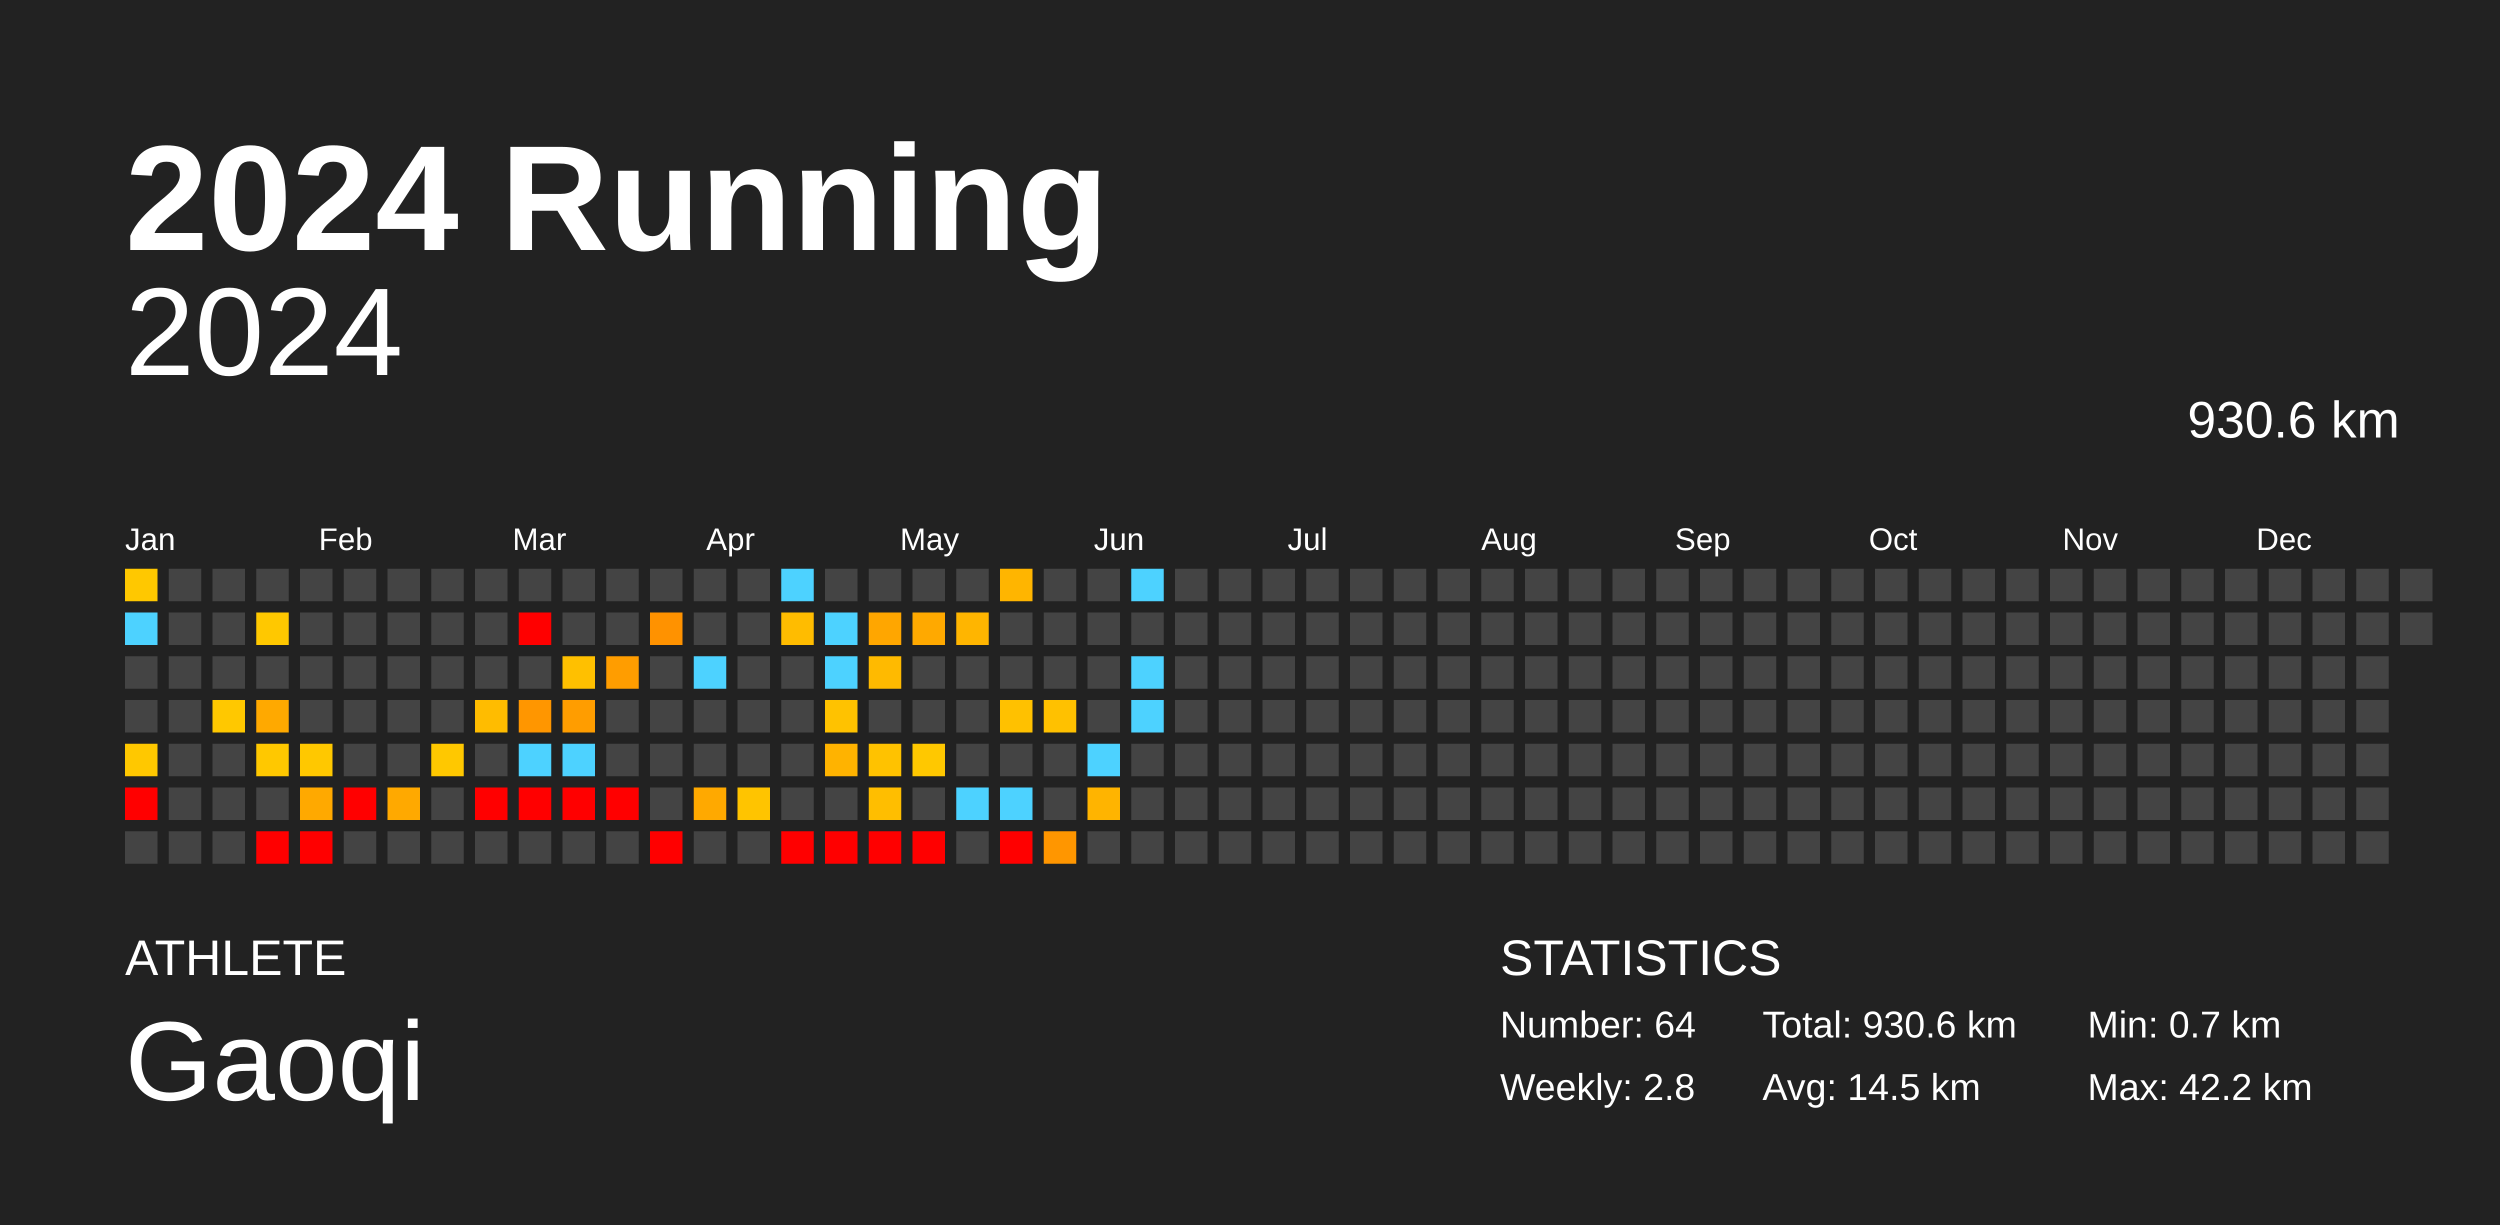
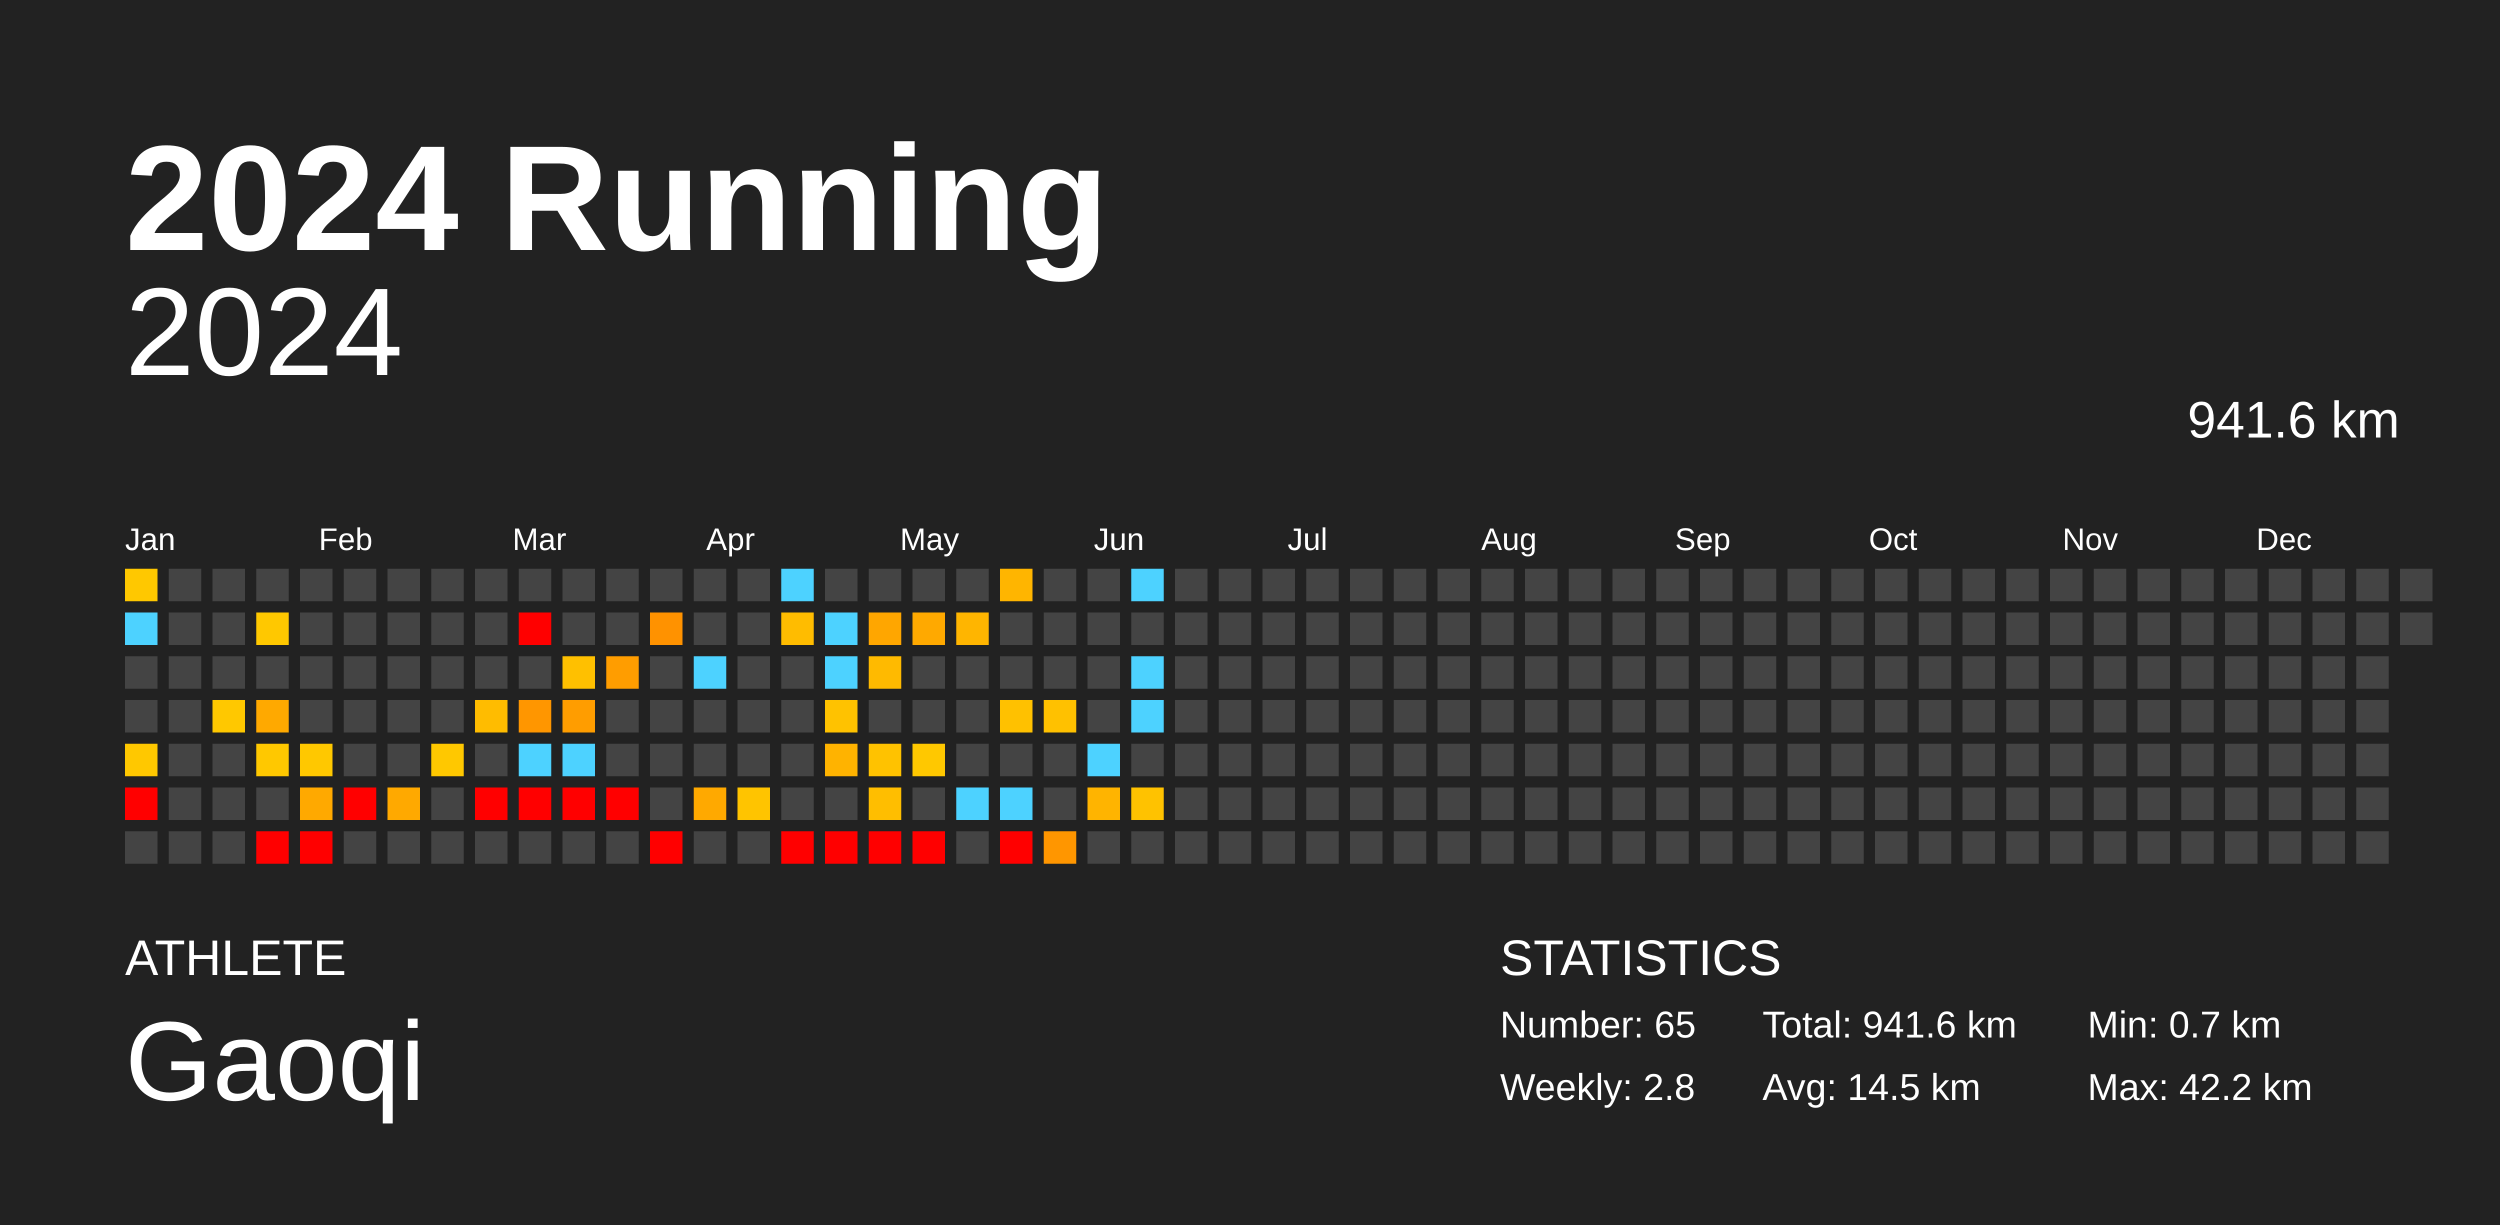
<svg xmlns="http://www.w3.org/2000/svg" baseProfile="full" height="98mm" version="1.1" viewBox="0,0,200,98" width="200mm">
  <defs />
  <rect fill="#222222" height="98" width="200" x="0" y="0" />
  <text fill="#FFFFFF" style="font-size:12px; font-family:Arial; font-weight:bold;" x="10" y="20">2024 Running</text>
  <text fill="#FFFFFF" style="font-size:4px; font-family:Arial" x="10" y="78">ATHLETE</text>
  <text fill="#FFFFFF" style="font-size:9px; font-family:Arial" x="10" y="88">Gaoqi</text>
  <text fill="#FFFFFF" style="font-size:4px; font-family:Arial" x="120" y="78">STATISTICS</text>
-   <text fill="#FFFFFF" style="font-size:3px; font-family:Arial" x="120" y="83">Number: 64</text>
+   <text fill="#FFFFFF" style="font-size:3px; font-family:Arial" x="120" y="83">Number: 65</text>
  <text fill="#FFFFFF" style="font-size:3px; font-family:Arial" x="120" y="88">Weekly: 2.8</text>
-   <text fill="#FFFFFF" style="font-size:3px; font-family:Arial" x="141" y="83">Total: 930.6 km</text>
+   <text fill="#FFFFFF" style="font-size:3px; font-family:Arial" x="141" y="83">Total: 941.6 km</text>
  <text fill="#FFFFFF" style="font-size:3px; font-family:Arial" x="141" y="88">Avg: 14.5 km</text>
  <text fill="#FFFFFF" style="font-size:3px; font-family:Arial" x="167" y="83">Min: 0.7 km</text>
  <text fill="#FFFFFF" style="font-size:3px; font-family:Arial" x="167" y="88">Max: 42.2 km</text>
  <text alignment-baseline="hanging" fill="#FFFFFF" style="font-size:10.0px; font-family:Arial;" x="10" y="30">2024</text>
-   <text alignment-baseline="hanging" fill="#FFFFFF" style="font-size:4.125px; font-family:Arial;" x="175" y="35">930.6 km</text>
+   <text alignment-baseline="hanging" fill="#FFFFFF" style="font-size:4.125px; font-family:Arial;" x="175" y="35">941.6 km</text>
  <text fill="#FFFFFF" style="font-size:2.5px; font-family:Arial" x="10.0" y="44">Jan</text>
  <text fill="#FFFFFF" style="font-size:2.5px; font-family:Arial" x="25.5" y="44">Feb</text>
  <text fill="#FFFFFF" style="font-size:2.5px; font-family:Arial" x="41.0" y="44">Mar</text>
  <text fill="#FFFFFF" style="font-size:2.5px; font-family:Arial" x="56.5" y="44">Apr</text>
  <text fill="#FFFFFF" style="font-size:2.5px; font-family:Arial" x="72.0" y="44">May</text>
  <text fill="#FFFFFF" style="font-size:2.5px; font-family:Arial" x="87.5" y="44">Jun</text>
  <text fill="#FFFFFF" style="font-size:2.5px; font-family:Arial" x="103.0" y="44">Jul</text>
  <text fill="#FFFFFF" style="font-size:2.5px; font-family:Arial" x="118.5" y="44">Aug</text>
  <text fill="#FFFFFF" style="font-size:2.5px; font-family:Arial" x="134.0" y="44">Sep</text>
  <text fill="#FFFFFF" style="font-size:2.5px; font-family:Arial" x="149.5" y="44">Oct</text>
  <text fill="#FFFFFF" style="font-size:2.5px; font-family:Arial" x="165.0" y="44">Nov</text>
  <text fill="#FFFFFF" style="font-size:2.5px; font-family:Arial" x="180.5" y="44">Dec</text>
  <rect fill="#ffc800" height="2.6" width="2.6" x="10.0" y="45.5" />
  <rect fill="#4dd2ff" height="2.6" width="2.6" x="10.0" y="49.0" />
  <rect fill="#444444" height="2.6" width="2.6" x="10.0" y="52.5" />
  <rect fill="#444444" height="2.6" width="2.6" x="10.0" y="56.0" />
  <rect fill="#ffc800" height="2.6" width="2.6" x="10.0" y="59.5" />
  <rect fill="red" height="2.6" width="2.6" x="10.0" y="63.0" />
  <rect fill="#444444" height="2.6" width="2.6" x="10.0" y="66.5" />
  <rect fill="#444444" height="2.6" width="2.6" x="13.5" y="45.5" />
  <rect fill="#444444" height="2.6" width="2.6" x="13.5" y="49.0" />
  <rect fill="#444444" height="2.6" width="2.6" x="13.5" y="52.5" />
  <rect fill="#444444" height="2.6" width="2.6" x="13.5" y="56.0" />
  <rect fill="#444444" height="2.6" width="2.6" x="13.5" y="59.5" />
  <rect fill="#444444" height="2.6" width="2.6" x="13.5" y="63.0" />
  <rect fill="#444444" height="2.6" width="2.6" x="13.5" y="66.5" />
  <rect fill="#444444" height="2.6" width="2.6" x="17.0" y="45.5" />
  <rect fill="#444444" height="2.6" width="2.6" x="17.0" y="49.0" />
  <rect fill="#444444" height="2.6" width="2.6" x="17.0" y="52.5" />
  <rect fill="#ffc800" height="2.6" width="2.6" x="17.0" y="56.0" />
  <rect fill="#444444" height="2.6" width="2.6" x="17.0" y="59.5" />
  <rect fill="#444444" height="2.6" width="2.6" x="17.0" y="63.0" />
  <rect fill="#444444" height="2.6" width="2.6" x="17.0" y="66.5" />
  <rect fill="#444444" height="2.6" width="2.6" x="20.5" y="45.5" />
  <rect fill="#ffc800" height="2.6" width="2.6" x="20.5" y="49.0" />
  <rect fill="#444444" height="2.6" width="2.6" x="20.5" y="52.5" />
  <rect fill="#ffa900" height="2.6" width="2.6" x="20.5" y="56.0" />
  <rect fill="#ffc800" height="2.6" width="2.6" x="20.5" y="59.5" />
  <rect fill="#444444" height="2.6" width="2.6" x="20.5" y="63.0" />
  <rect fill="red" height="2.6" width="2.6" x="20.5" y="66.5" />
  <rect fill="#444444" height="2.6" width="2.6" x="24.0" y="45.5" />
  <rect fill="#444444" height="2.6" width="2.6" x="24.0" y="49.0" />
  <rect fill="#444444" height="2.6" width="2.6" x="24.0" y="52.5" />
  <rect fill="#444444" height="2.6" width="2.6" x="24.0" y="56.0" />
  <rect fill="#ffc800" height="2.6" width="2.6" x="24.0" y="59.5" />
  <rect fill="#ffa900" height="2.6" width="2.6" x="24.0" y="63.0" />
  <rect fill="red" height="2.6" width="2.6" x="24.0" y="66.5" />
  <rect fill="#444444" height="2.6" width="2.6" x="27.5" y="45.5" />
  <rect fill="#444444" height="2.6" width="2.6" x="27.5" y="49.0" />
  <rect fill="#444444" height="2.6" width="2.6" x="27.5" y="52.5" />
  <rect fill="#444444" height="2.6" width="2.6" x="27.5" y="56.0" />
  <rect fill="#444444" height="2.6" width="2.6" x="27.5" y="59.5" />
  <rect fill="red" height="2.6" width="2.6" x="27.5" y="63.0" />
  <rect fill="#444444" height="2.6" width="2.6" x="27.5" y="66.5" />
  <rect fill="#444444" height="2.6" width="2.6" x="31.0" y="45.5" />
  <rect fill="#444444" height="2.6" width="2.6" x="31.0" y="49.0" />
  <rect fill="#444444" height="2.6" width="2.6" x="31.0" y="52.5" />
  <rect fill="#444444" height="2.6" width="2.6" x="31.0" y="56.0" />
  <rect fill="#444444" height="2.6" width="2.6" x="31.0" y="59.5" />
  <rect fill="#ffa900" height="2.6" width="2.6" x="31.0" y="63.0" />
  <rect fill="#444444" height="2.6" width="2.6" x="31.0" y="66.5" />
  <rect fill="#444444" height="2.6" width="2.6" x="34.5" y="45.5" />
  <rect fill="#444444" height="2.6" width="2.6" x="34.5" y="49.0" />
  <rect fill="#444444" height="2.6" width="2.6" x="34.5" y="52.5" />
  <rect fill="#444444" height="2.6" width="2.6" x="34.5" y="56.0" />
  <rect fill="#ffc800" height="2.6" width="2.6" x="34.5" y="59.5" />
  <rect fill="#444444" height="2.6" width="2.6" x="34.5" y="63.0" />
  <rect fill="#444444" height="2.6" width="2.6" x="34.5" y="66.5" />
  <rect fill="#444444" height="2.6" width="2.6" x="38.0" y="45.5" />
  <rect fill="#444444" height="2.6" width="2.6" x="38.0" y="49.0" />
  <rect fill="#444444" height="2.6" width="2.6" x="38.0" y="52.5" />
  <rect fill="#ffbc00" height="2.6" width="2.6" x="38.0" y="56.0" />
  <rect fill="#444444" height="2.6" width="2.6" x="38.0" y="59.5" />
  <rect fill="red" height="2.6" width="2.6" x="38.0" y="63.0" />
  <rect fill="#444444" height="2.6" width="2.6" x="38.0" y="66.5" />
  <rect fill="#444444" height="2.6" width="2.6" x="41.5" y="45.5" />
  <rect fill="red" height="2.6" width="2.6" x="41.5" y="49.0" />
  <rect fill="#444444" height="2.6" width="2.6" x="41.5" y="52.5" />
  <rect fill="#ff9600" height="2.6" width="2.6" x="41.5" y="56.0" />
  <rect fill="#4dd2ff" height="2.6" width="2.6" x="41.5" y="59.5" />
  <rect fill="red" height="2.6" width="2.6" x="41.5" y="63.0" />
  <rect fill="#444444" height="2.6" width="2.6" x="41.5" y="66.5" />
  <rect fill="#444444" height="2.6" width="2.6" x="45.0" y="45.5" />
  <rect fill="#444444" height="2.6" width="2.6" x="45.0" y="49.0" />
  <rect fill="#ffc000" height="2.6" width="2.6" x="45.0" y="52.5" />
  <rect fill="#ff9d00" height="2.6" width="2.6" x="45.0" y="56.0" />
  <rect fill="#4dd2ff" height="2.6" width="2.6" x="45.0" y="59.5" />
  <rect fill="red" height="2.6" width="2.6" x="45.0" y="63.0" />
  <rect fill="#444444" height="2.6" width="2.6" x="45.0" y="66.5" />
  <rect fill="#444444" height="2.6" width="2.6" x="48.5" y="45.5" />
  <rect fill="#444444" height="2.6" width="2.6" x="48.5" y="49.0" />
  <rect fill="#ff9d00" height="2.6" width="2.6" x="48.5" y="52.5" />
  <rect fill="#444444" height="2.6" width="2.6" x="48.5" y="56.0" />
  <rect fill="#444444" height="2.6" width="2.6" x="48.5" y="59.5" />
  <rect fill="red" height="2.6" width="2.6" x="48.5" y="63.0" />
  <rect fill="#444444" height="2.6" width="2.6" x="48.5" y="66.5" />
  <rect fill="#444444" height="2.6" width="2.6" x="52.0" y="45.5" />
  <rect fill="#ff9200" height="2.6" width="2.6" x="52.0" y="49.0" />
  <rect fill="#444444" height="2.6" width="2.6" x="52.0" y="52.5" />
  <rect fill="#444444" height="2.6" width="2.6" x="52.0" y="56.0" />
  <rect fill="#444444" height="2.6" width="2.6" x="52.0" y="59.5" />
  <rect fill="#444444" height="2.6" width="2.6" x="52.0" y="63.0" />
  <rect fill="red" height="2.6" width="2.6" x="52.0" y="66.5" />
  <rect fill="#444444" height="2.6" width="2.6" x="55.5" y="45.5" />
  <rect fill="#444444" height="2.6" width="2.6" x="55.5" y="49.0" />
  <rect fill="#4dd2ff" height="2.6" width="2.6" x="55.5" y="52.5" />
  <rect fill="#444444" height="2.6" width="2.6" x="55.5" y="56.0" />
  <rect fill="#444444" height="2.6" width="2.6" x="55.5" y="59.5" />
  <rect fill="#ffa900" height="2.6" width="2.6" x="55.5" y="63.0" />
  <rect fill="#444444" height="2.6" width="2.6" x="55.5" y="66.5" />
  <rect fill="#444444" height="2.6" width="2.6" x="59.0" y="45.5" />
  <rect fill="#444444" height="2.6" width="2.6" x="59.0" y="49.0" />
  <rect fill="#444444" height="2.6" width="2.6" x="59.0" y="52.5" />
  <rect fill="#444444" height="2.6" width="2.6" x="59.0" y="56.0" />
  <rect fill="#444444" height="2.6" width="2.6" x="59.0" y="59.5" />
  <rect fill="#ffc400" height="2.6" width="2.6" x="59.0" y="63.0" />
  <rect fill="#444444" height="2.6" width="2.6" x="59.0" y="66.5" />
  <rect fill="#4dd2ff" height="2.6" width="2.6" x="62.5" y="45.5" />
  <rect fill="#ffbc00" height="2.6" width="2.6" x="62.5" y="49.0" />
  <rect fill="#444444" height="2.6" width="2.6" x="62.5" y="52.5" />
  <rect fill="#444444" height="2.6" width="2.6" x="62.5" y="56.0" />
  <rect fill="#444444" height="2.6" width="2.6" x="62.5" y="59.5" />
  <rect fill="#444444" height="2.6" width="2.6" x="62.5" y="63.0" />
  <rect fill="red" height="2.6" width="2.6" x="62.5" y="66.5" />
  <rect fill="#444444" height="2.6" width="2.6" x="66.0" y="45.5" />
  <rect fill="#4dd2ff" height="2.6" width="2.6" x="66.0" y="49.0" />
  <rect fill="#4dd2ff" height="2.6" width="2.6" x="66.0" y="52.5" />
  <rect fill="#ffc200" height="2.6" width="2.6" x="66.0" y="56.0" />
  <rect fill="#ffb300" height="2.6" width="2.6" x="66.0" y="59.5" />
  <rect fill="#444444" height="2.6" width="2.6" x="66.0" y="63.0" />
  <rect fill="red" height="2.6" width="2.6" x="66.0" y="66.5" />
  <rect fill="#444444" height="2.6" width="2.6" x="69.5" y="45.5" />
  <rect fill="#ffa600" height="2.6" width="2.6" x="69.5" y="49.0" />
  <rect fill="#ffba00" height="2.6" width="2.6" x="69.5" y="52.5" />
  <rect fill="#444444" height="2.6" width="2.6" x="69.5" y="56.0" />
  <rect fill="#ffc200" height="2.6" width="2.6" x="69.5" y="59.5" />
  <rect fill="#ffbe00" height="2.6" width="2.6" x="69.5" y="63.0" />
  <rect fill="red" height="2.6" width="2.6" x="69.5" y="66.5" />
  <rect fill="#444444" height="2.6" width="2.6" x="73.0" y="45.5" />
  <rect fill="#ffa900" height="2.6" width="2.6" x="73.0" y="49.0" />
  <rect fill="#444444" height="2.6" width="2.6" x="73.0" y="52.5" />
  <rect fill="#444444" height="2.6" width="2.6" x="73.0" y="56.0" />
  <rect fill="#ffc800" height="2.6" width="2.6" x="73.0" y="59.5" />
  <rect fill="#444444" height="2.6" width="2.6" x="73.0" y="63.0" />
  <rect fill="red" height="2.6" width="2.6" x="73.0" y="66.5" />
  <rect fill="#444444" height="2.6" width="2.6" x="76.5" y="45.5" />
  <rect fill="#ffb500" height="2.6" width="2.6" x="76.5" y="49.0" />
  <rect fill="#444444" height="2.6" width="2.6" x="76.5" y="52.5" />
  <rect fill="#444444" height="2.6" width="2.6" x="76.5" y="56.0" />
  <rect fill="#444444" height="2.6" width="2.6" x="76.5" y="59.5" />
  <rect fill="#4dd2ff" height="2.6" width="2.6" x="76.5" y="63.0" />
  <rect fill="#444444" height="2.6" width="2.6" x="76.5" y="66.5" />
  <rect fill="#ffb500" height="2.6" width="2.6" x="80.0" y="45.5" />
  <rect fill="#444444" height="2.6" width="2.6" x="80.0" y="49.0" />
  <rect fill="#444444" height="2.6" width="2.6" x="80.0" y="52.5" />
  <rect fill="#ffc100" height="2.6" width="2.6" x="80.0" y="56.0" />
  <rect fill="#444444" height="2.6" width="2.6" x="80.0" y="59.5" />
  <rect fill="#4dd2ff" height="2.6" width="2.6" x="80.0" y="63.0" />
  <rect fill="red" height="2.6" width="2.6" x="80.0" y="66.5" />
  <rect fill="#444444" height="2.6" width="2.6" x="83.5" y="45.5" />
  <rect fill="#444444" height="2.6" width="2.6" x="83.5" y="49.0" />
  <rect fill="#444444" height="2.6" width="2.6" x="83.5" y="52.5" />
  <rect fill="#ffc100" height="2.6" width="2.6" x="83.5" y="56.0" />
  <rect fill="#444444" height="2.6" width="2.6" x="83.5" y="59.5" />
  <rect fill="#444444" height="2.6" width="2.6" x="83.5" y="63.0" />
  <rect fill="#ff9600" height="2.6" width="2.6" x="83.5" y="66.5" />
  <rect fill="#444444" height="2.6" width="2.6" x="87.0" y="45.5" />
  <rect fill="#444444" height="2.6" width="2.6" x="87.0" y="49.0" />
  <rect fill="#444444" height="2.6" width="2.6" x="87.0" y="52.5" />
  <rect fill="#444444" height="2.6" width="2.6" x="87.0" y="56.0" />
  <rect fill="#4dd2ff" height="2.6" width="2.6" x="87.0" y="59.5" />
  <rect fill="#ffb400" height="2.6" width="2.6" x="87.0" y="63.0" />
  <rect fill="#444444" height="2.6" width="2.6" x="87.0" y="66.5" />
  <rect fill="#4dd2ff" height="2.6" width="2.6" x="90.5" y="45.5" />
  <rect fill="#444444" height="2.6" width="2.6" x="90.5" y="49.0" />
  <rect fill="#4dd2ff" height="2.6" width="2.6" x="90.5" y="52.5" />
  <rect fill="#4dd2ff" height="2.6" width="2.6" x="90.5" y="56.0" />
  <rect fill="#444444" height="2.6" width="2.6" x="90.5" y="59.5" />
-   <rect fill="#444444" height="2.6" width="2.6" x="90.5" y="63.0" />
+   <rect fill="#ffc200" height="2.6" width="2.6" x="90.5" y="63.0" />
  <rect fill="#444444" height="2.6" width="2.6" x="90.5" y="66.5" />
  <rect fill="#444444" height="2.6" width="2.6" x="94.0" y="45.5" />
  <rect fill="#444444" height="2.6" width="2.6" x="94.0" y="49.0" />
  <rect fill="#444444" height="2.6" width="2.6" x="94.0" y="52.5" />
  <rect fill="#444444" height="2.6" width="2.6" x="94.0" y="56.0" />
  <rect fill="#444444" height="2.6" width="2.6" x="94.0" y="59.5" />
  <rect fill="#444444" height="2.6" width="2.6" x="94.0" y="63.0" />
  <rect fill="#444444" height="2.6" width="2.6" x="94.0" y="66.5" />
  <rect fill="#444444" height="2.6" width="2.6" x="97.5" y="45.5" />
  <rect fill="#444444" height="2.6" width="2.6" x="97.5" y="49.0" />
  <rect fill="#444444" height="2.6" width="2.6" x="97.5" y="52.5" />
  <rect fill="#444444" height="2.6" width="2.6" x="97.5" y="56.0" />
  <rect fill="#444444" height="2.6" width="2.6" x="97.5" y="59.5" />
  <rect fill="#444444" height="2.6" width="2.6" x="97.5" y="63.0" />
  <rect fill="#444444" height="2.6" width="2.6" x="97.5" y="66.5" />
  <rect fill="#444444" height="2.6" width="2.6" x="101.0" y="45.5" />
  <rect fill="#444444" height="2.6" width="2.6" x="101.0" y="49.0" />
  <rect fill="#444444" height="2.6" width="2.6" x="101.0" y="52.5" />
  <rect fill="#444444" height="2.6" width="2.6" x="101.0" y="56.0" />
  <rect fill="#444444" height="2.6" width="2.6" x="101.0" y="59.5" />
  <rect fill="#444444" height="2.6" width="2.6" x="101.0" y="63.0" />
  <rect fill="#444444" height="2.6" width="2.6" x="101.0" y="66.5" />
  <rect fill="#444444" height="2.6" width="2.6" x="104.5" y="45.5" />
  <rect fill="#444444" height="2.6" width="2.6" x="104.5" y="49.0" />
  <rect fill="#444444" height="2.6" width="2.6" x="104.5" y="52.5" />
  <rect fill="#444444" height="2.6" width="2.6" x="104.5" y="56.0" />
  <rect fill="#444444" height="2.6" width="2.6" x="104.5" y="59.5" />
  <rect fill="#444444" height="2.6" width="2.6" x="104.5" y="63.0" />
  <rect fill="#444444" height="2.6" width="2.6" x="104.5" y="66.5" />
  <rect fill="#444444" height="2.6" width="2.6" x="108.0" y="45.5" />
  <rect fill="#444444" height="2.6" width="2.6" x="108.0" y="49.0" />
  <rect fill="#444444" height="2.6" width="2.6" x="108.0" y="52.5" />
  <rect fill="#444444" height="2.6" width="2.6" x="108.0" y="56.0" />
  <rect fill="#444444" height="2.6" width="2.6" x="108.0" y="59.5" />
  <rect fill="#444444" height="2.6" width="2.6" x="108.0" y="63.0" />
  <rect fill="#444444" height="2.6" width="2.6" x="108.0" y="66.5" />
  <rect fill="#444444" height="2.6" width="2.6" x="111.5" y="45.5" />
  <rect fill="#444444" height="2.6" width="2.6" x="111.5" y="49.0" />
  <rect fill="#444444" height="2.6" width="2.6" x="111.5" y="52.5" />
  <rect fill="#444444" height="2.6" width="2.6" x="111.5" y="56.0" />
  <rect fill="#444444" height="2.6" width="2.6" x="111.5" y="59.5" />
  <rect fill="#444444" height="2.6" width="2.6" x="111.5" y="63.0" />
  <rect fill="#444444" height="2.6" width="2.6" x="111.5" y="66.5" />
  <rect fill="#444444" height="2.6" width="2.6" x="115.0" y="45.5" />
  <rect fill="#444444" height="2.6" width="2.6" x="115.0" y="49.0" />
  <rect fill="#444444" height="2.6" width="2.6" x="115.0" y="52.5" />
  <rect fill="#444444" height="2.6" width="2.6" x="115.0" y="56.0" />
  <rect fill="#444444" height="2.6" width="2.6" x="115.0" y="59.5" />
  <rect fill="#444444" height="2.6" width="2.6" x="115.0" y="63.0" />
  <rect fill="#444444" height="2.6" width="2.6" x="115.0" y="66.5" />
  <rect fill="#444444" height="2.6" width="2.6" x="118.5" y="45.5" />
  <rect fill="#444444" height="2.6" width="2.6" x="118.5" y="49.0" />
  <rect fill="#444444" height="2.6" width="2.6" x="118.5" y="52.5" />
  <rect fill="#444444" height="2.6" width="2.6" x="118.5" y="56.0" />
  <rect fill="#444444" height="2.6" width="2.6" x="118.5" y="59.5" />
  <rect fill="#444444" height="2.6" width="2.6" x="118.5" y="63.0" />
  <rect fill="#444444" height="2.6" width="2.6" x="118.5" y="66.5" />
  <rect fill="#444444" height="2.6" width="2.6" x="122.0" y="45.5" />
  <rect fill="#444444" height="2.6" width="2.6" x="122.0" y="49.0" />
  <rect fill="#444444" height="2.6" width="2.6" x="122.0" y="52.5" />
  <rect fill="#444444" height="2.6" width="2.6" x="122.0" y="56.0" />
  <rect fill="#444444" height="2.6" width="2.6" x="122.0" y="59.5" />
  <rect fill="#444444" height="2.6" width="2.6" x="122.0" y="63.0" />
  <rect fill="#444444" height="2.6" width="2.6" x="122.0" y="66.5" />
  <rect fill="#444444" height="2.6" width="2.6" x="125.5" y="45.5" />
  <rect fill="#444444" height="2.6" width="2.6" x="125.5" y="49.0" />
  <rect fill="#444444" height="2.6" width="2.6" x="125.5" y="52.5" />
  <rect fill="#444444" height="2.6" width="2.6" x="125.5" y="56.0" />
  <rect fill="#444444" height="2.6" width="2.6" x="125.5" y="59.5" />
  <rect fill="#444444" height="2.6" width="2.6" x="125.5" y="63.0" />
  <rect fill="#444444" height="2.6" width="2.6" x="125.5" y="66.5" />
  <rect fill="#444444" height="2.6" width="2.6" x="129.0" y="45.5" />
  <rect fill="#444444" height="2.6" width="2.6" x="129.0" y="49.0" />
  <rect fill="#444444" height="2.6" width="2.6" x="129.0" y="52.5" />
  <rect fill="#444444" height="2.6" width="2.6" x="129.0" y="56.0" />
  <rect fill="#444444" height="2.6" width="2.6" x="129.0" y="59.5" />
  <rect fill="#444444" height="2.6" width="2.6" x="129.0" y="63.0" />
  <rect fill="#444444" height="2.6" width="2.6" x="129.0" y="66.5" />
  <rect fill="#444444" height="2.6" width="2.6" x="132.5" y="45.5" />
  <rect fill="#444444" height="2.6" width="2.6" x="132.5" y="49.0" />
  <rect fill="#444444" height="2.6" width="2.6" x="132.5" y="52.5" />
  <rect fill="#444444" height="2.6" width="2.6" x="132.5" y="56.0" />
  <rect fill="#444444" height="2.6" width="2.6" x="132.5" y="59.5" />
  <rect fill="#444444" height="2.6" width="2.6" x="132.5" y="63.0" />
  <rect fill="#444444" height="2.6" width="2.6" x="132.5" y="66.5" />
  <rect fill="#444444" height="2.6" width="2.6" x="136.0" y="45.5" />
  <rect fill="#444444" height="2.6" width="2.6" x="136.0" y="49.0" />
  <rect fill="#444444" height="2.6" width="2.6" x="136.0" y="52.5" />
  <rect fill="#444444" height="2.6" width="2.6" x="136.0" y="56.0" />
  <rect fill="#444444" height="2.6" width="2.6" x="136.0" y="59.5" />
  <rect fill="#444444" height="2.6" width="2.6" x="136.0" y="63.0" />
  <rect fill="#444444" height="2.6" width="2.6" x="136.0" y="66.5" />
  <rect fill="#444444" height="2.6" width="2.6" x="139.5" y="45.5" />
  <rect fill="#444444" height="2.6" width="2.6" x="139.5" y="49.0" />
  <rect fill="#444444" height="2.6" width="2.6" x="139.5" y="52.5" />
  <rect fill="#444444" height="2.6" width="2.6" x="139.5" y="56.0" />
  <rect fill="#444444" height="2.6" width="2.6" x="139.5" y="59.5" />
  <rect fill="#444444" height="2.6" width="2.6" x="139.5" y="63.0" />
  <rect fill="#444444" height="2.6" width="2.6" x="139.5" y="66.5" />
  <rect fill="#444444" height="2.6" width="2.6" x="143.0" y="45.5" />
  <rect fill="#444444" height="2.6" width="2.6" x="143.0" y="49.0" />
  <rect fill="#444444" height="2.6" width="2.6" x="143.0" y="52.5" />
  <rect fill="#444444" height="2.6" width="2.6" x="143.0" y="56.0" />
  <rect fill="#444444" height="2.6" width="2.6" x="143.0" y="59.5" />
  <rect fill="#444444" height="2.6" width="2.6" x="143.0" y="63.0" />
  <rect fill="#444444" height="2.6" width="2.6" x="143.0" y="66.5" />
  <rect fill="#444444" height="2.6" width="2.6" x="146.5" y="45.5" />
  <rect fill="#444444" height="2.6" width="2.6" x="146.5" y="49.0" />
  <rect fill="#444444" height="2.6" width="2.6" x="146.5" y="52.5" />
  <rect fill="#444444" height="2.6" width="2.6" x="146.5" y="56.0" />
  <rect fill="#444444" height="2.6" width="2.6" x="146.5" y="59.5" />
  <rect fill="#444444" height="2.6" width="2.6" x="146.5" y="63.0" />
  <rect fill="#444444" height="2.6" width="2.6" x="146.5" y="66.5" />
  <rect fill="#444444" height="2.6" width="2.6" x="150.0" y="45.5" />
  <rect fill="#444444" height="2.6" width="2.6" x="150.0" y="49.0" />
  <rect fill="#444444" height="2.6" width="2.6" x="150.0" y="52.5" />
  <rect fill="#444444" height="2.6" width="2.6" x="150.0" y="56.0" />
  <rect fill="#444444" height="2.6" width="2.6" x="150.0" y="59.5" />
  <rect fill="#444444" height="2.6" width="2.6" x="150.0" y="63.0" />
  <rect fill="#444444" height="2.6" width="2.6" x="150.0" y="66.5" />
  <rect fill="#444444" height="2.6" width="2.6" x="153.5" y="45.5" />
  <rect fill="#444444" height="2.6" width="2.6" x="153.5" y="49.0" />
  <rect fill="#444444" height="2.6" width="2.6" x="153.5" y="52.5" />
  <rect fill="#444444" height="2.6" width="2.6" x="153.5" y="56.0" />
  <rect fill="#444444" height="2.6" width="2.6" x="153.5" y="59.5" />
  <rect fill="#444444" height="2.6" width="2.6" x="153.5" y="63.0" />
  <rect fill="#444444" height="2.6" width="2.6" x="153.5" y="66.5" />
  <rect fill="#444444" height="2.6" width="2.6" x="157.0" y="45.5" />
  <rect fill="#444444" height="2.6" width="2.6" x="157.0" y="49.0" />
  <rect fill="#444444" height="2.6" width="2.6" x="157.0" y="52.5" />
  <rect fill="#444444" height="2.6" width="2.6" x="157.0" y="56.0" />
  <rect fill="#444444" height="2.6" width="2.6" x="157.0" y="59.5" />
  <rect fill="#444444" height="2.6" width="2.6" x="157.0" y="63.0" />
  <rect fill="#444444" height="2.6" width="2.6" x="157.0" y="66.5" />
  <rect fill="#444444" height="2.6" width="2.6" x="160.5" y="45.5" />
  <rect fill="#444444" height="2.6" width="2.6" x="160.5" y="49.0" />
  <rect fill="#444444" height="2.6" width="2.6" x="160.5" y="52.5" />
  <rect fill="#444444" height="2.6" width="2.6" x="160.5" y="56.0" />
  <rect fill="#444444" height="2.6" width="2.6" x="160.5" y="59.5" />
  <rect fill="#444444" height="2.6" width="2.6" x="160.5" y="63.0" />
  <rect fill="#444444" height="2.6" width="2.6" x="160.5" y="66.5" />
  <rect fill="#444444" height="2.6" width="2.6" x="164.0" y="45.5" />
  <rect fill="#444444" height="2.6" width="2.6" x="164.0" y="49.0" />
  <rect fill="#444444" height="2.6" width="2.6" x="164.0" y="52.5" />
  <rect fill="#444444" height="2.6" width="2.6" x="164.0" y="56.0" />
  <rect fill="#444444" height="2.6" width="2.6" x="164.0" y="59.5" />
  <rect fill="#444444" height="2.6" width="2.6" x="164.0" y="63.0" />
  <rect fill="#444444" height="2.6" width="2.6" x="164.0" y="66.5" />
  <rect fill="#444444" height="2.6" width="2.6" x="167.5" y="45.5" />
  <rect fill="#444444" height="2.6" width="2.6" x="167.5" y="49.0" />
  <rect fill="#444444" height="2.6" width="2.6" x="167.5" y="52.5" />
  <rect fill="#444444" height="2.6" width="2.6" x="167.5" y="56.0" />
  <rect fill="#444444" height="2.6" width="2.6" x="167.5" y="59.5" />
  <rect fill="#444444" height="2.6" width="2.6" x="167.5" y="63.0" />
  <rect fill="#444444" height="2.6" width="2.6" x="167.5" y="66.5" />
  <rect fill="#444444" height="2.6" width="2.6" x="171.0" y="45.5" />
  <rect fill="#444444" height="2.6" width="2.6" x="171.0" y="49.0" />
  <rect fill="#444444" height="2.6" width="2.6" x="171.0" y="52.5" />
  <rect fill="#444444" height="2.6" width="2.6" x="171.0" y="56.0" />
  <rect fill="#444444" height="2.6" width="2.6" x="171.0" y="59.5" />
  <rect fill="#444444" height="2.6" width="2.6" x="171.0" y="63.0" />
  <rect fill="#444444" height="2.6" width="2.6" x="171.0" y="66.5" />
  <rect fill="#444444" height="2.6" width="2.6" x="174.5" y="45.5" />
  <rect fill="#444444" height="2.6" width="2.6" x="174.5" y="49.0" />
  <rect fill="#444444" height="2.6" width="2.6" x="174.5" y="52.5" />
  <rect fill="#444444" height="2.6" width="2.6" x="174.5" y="56.0" />
  <rect fill="#444444" height="2.6" width="2.6" x="174.5" y="59.5" />
  <rect fill="#444444" height="2.6" width="2.6" x="174.5" y="63.0" />
  <rect fill="#444444" height="2.6" width="2.6" x="174.5" y="66.5" />
  <rect fill="#444444" height="2.6" width="2.6" x="178.0" y="45.5" />
  <rect fill="#444444" height="2.6" width="2.6" x="178.0" y="49.0" />
  <rect fill="#444444" height="2.6" width="2.6" x="178.0" y="52.5" />
  <rect fill="#444444" height="2.6" width="2.6" x="178.0" y="56.0" />
  <rect fill="#444444" height="2.6" width="2.6" x="178.0" y="59.5" />
  <rect fill="#444444" height="2.6" width="2.6" x="178.0" y="63.0" />
  <rect fill="#444444" height="2.6" width="2.6" x="178.0" y="66.5" />
  <rect fill="#444444" height="2.6" width="2.6" x="181.5" y="45.5" />
  <rect fill="#444444" height="2.6" width="2.6" x="181.5" y="49.0" />
  <rect fill="#444444" height="2.6" width="2.6" x="181.5" y="52.5" />
  <rect fill="#444444" height="2.6" width="2.6" x="181.5" y="56.0" />
  <rect fill="#444444" height="2.6" width="2.6" x="181.5" y="59.5" />
  <rect fill="#444444" height="2.6" width="2.6" x="181.5" y="63.0" />
  <rect fill="#444444" height="2.6" width="2.6" x="181.5" y="66.5" />
  <rect fill="#444444" height="2.6" width="2.6" x="185.0" y="45.5" />
  <rect fill="#444444" height="2.6" width="2.6" x="185.0" y="49.0" />
  <rect fill="#444444" height="2.6" width="2.6" x="185.0" y="52.5" />
  <rect fill="#444444" height="2.6" width="2.6" x="185.0" y="56.0" />
  <rect fill="#444444" height="2.6" width="2.6" x="185.0" y="59.5" />
  <rect fill="#444444" height="2.6" width="2.6" x="185.0" y="63.0" />
  <rect fill="#444444" height="2.6" width="2.6" x="185.0" y="66.5" />
  <rect fill="#444444" height="2.6" width="2.6" x="188.5" y="45.5" />
  <rect fill="#444444" height="2.6" width="2.6" x="188.5" y="49.0" />
  <rect fill="#444444" height="2.6" width="2.6" x="188.5" y="52.5" />
  <rect fill="#444444" height="2.6" width="2.6" x="188.5" y="56.0" />
  <rect fill="#444444" height="2.6" width="2.6" x="188.5" y="59.5" />
  <rect fill="#444444" height="2.6" width="2.6" x="188.5" y="63.0" />
  <rect fill="#444444" height="2.6" width="2.6" x="188.5" y="66.5" />
  <rect fill="#444444" height="2.6" width="2.6" x="192.0" y="45.5" />
  <rect fill="#444444" height="2.6" width="2.6" x="192.0" y="49.0" />
</svg>
